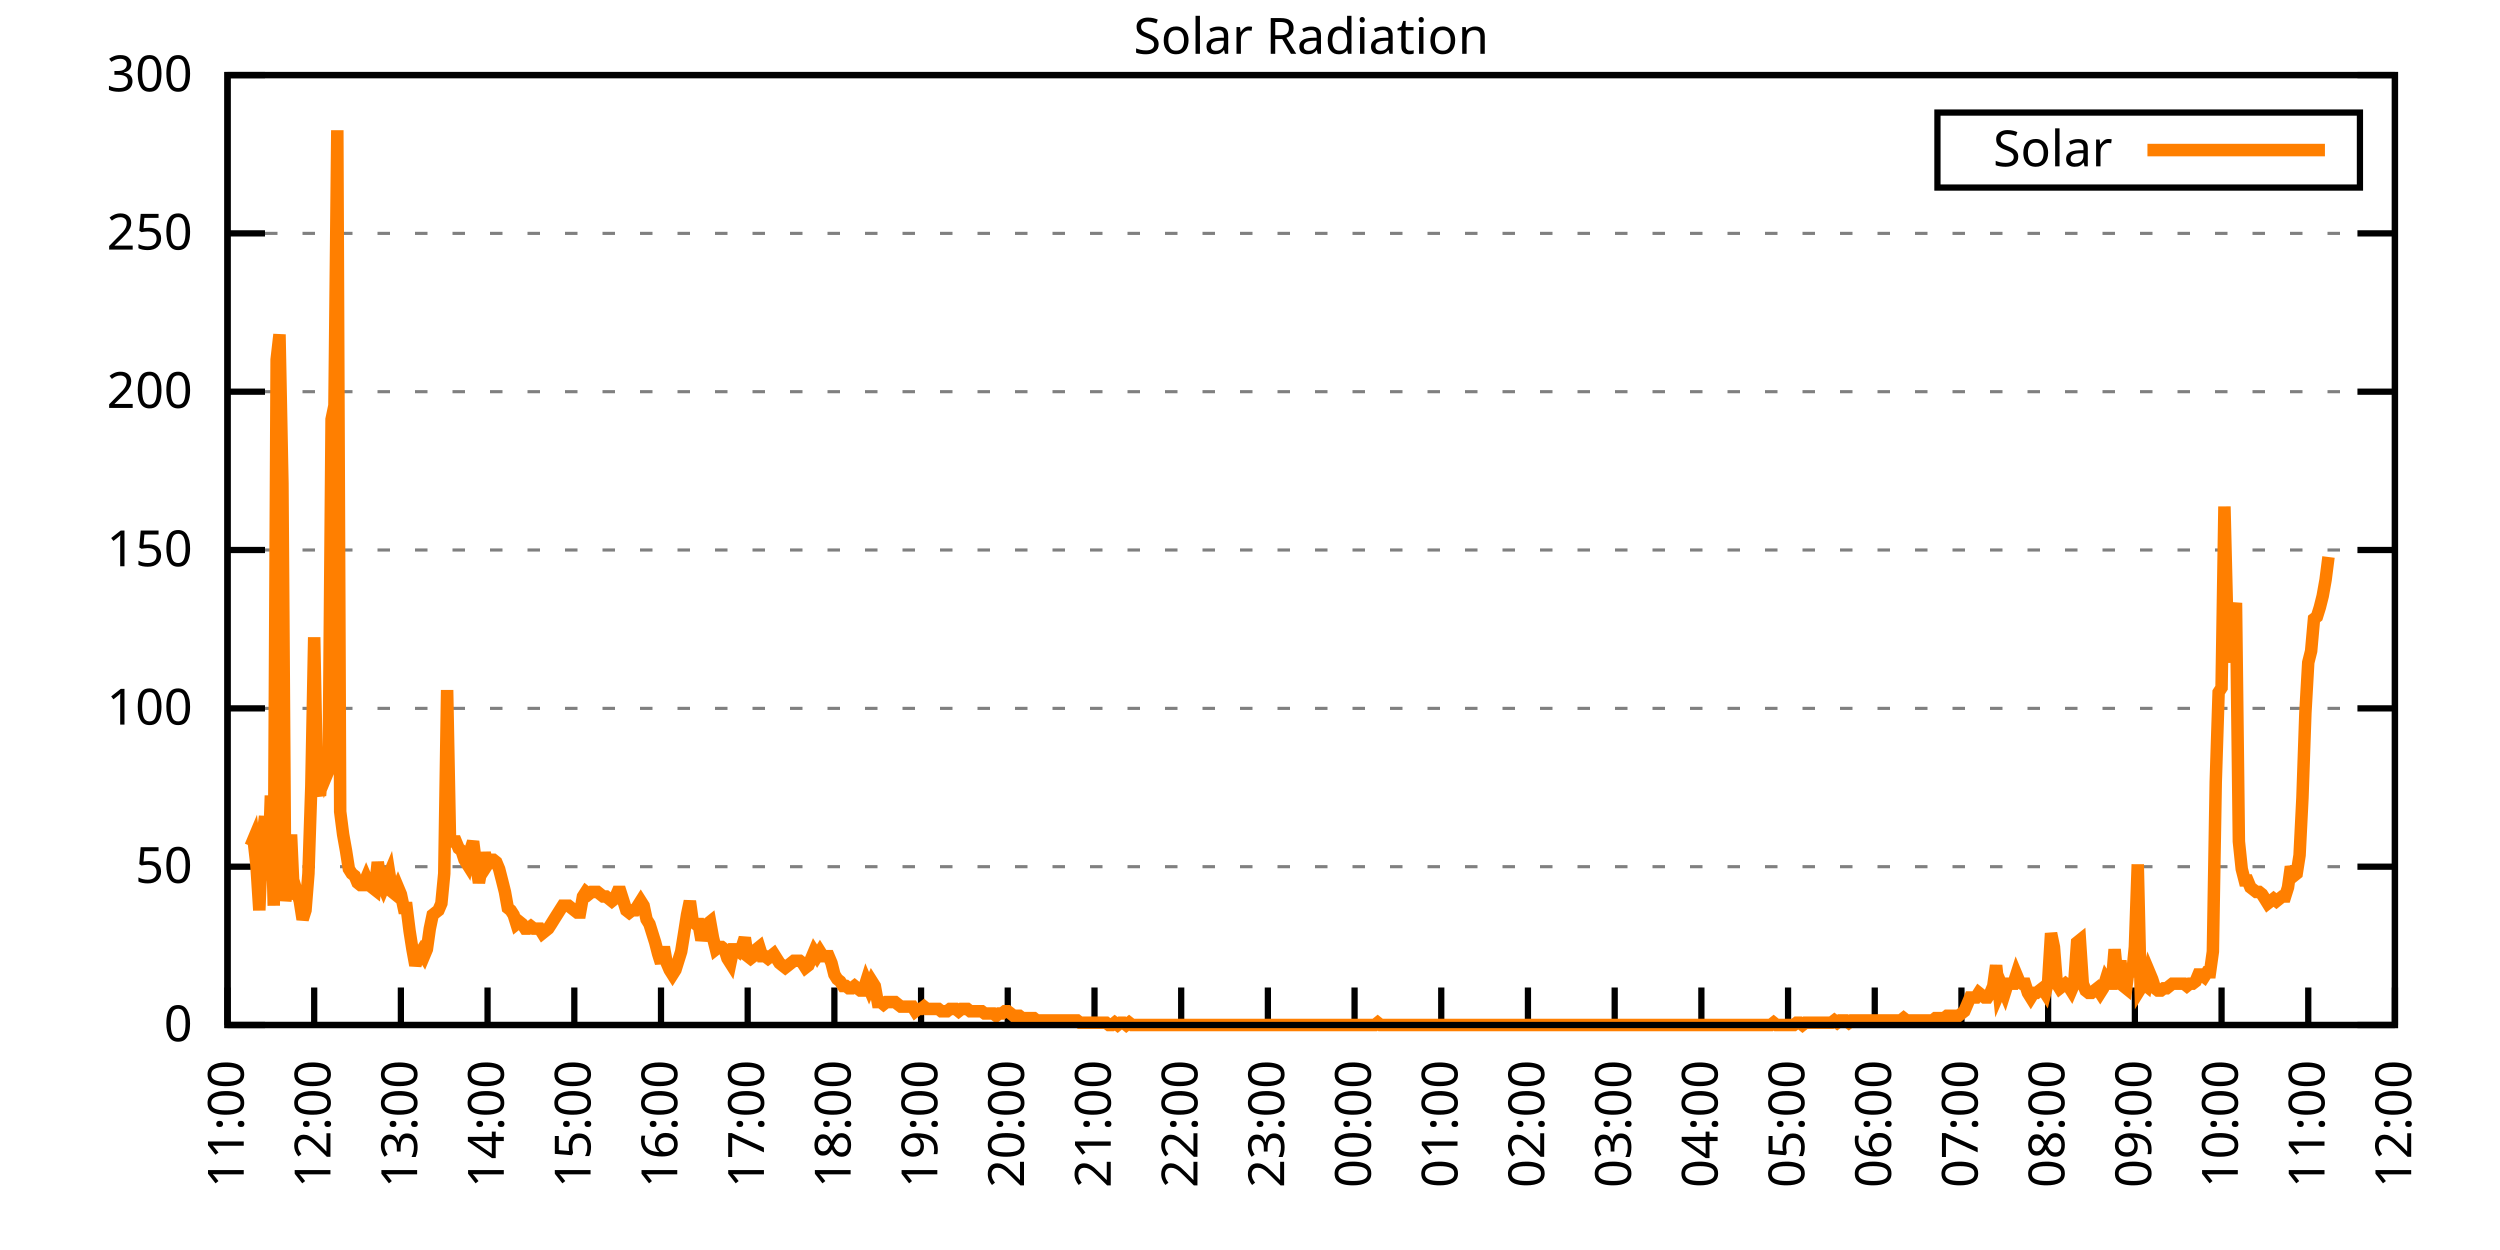
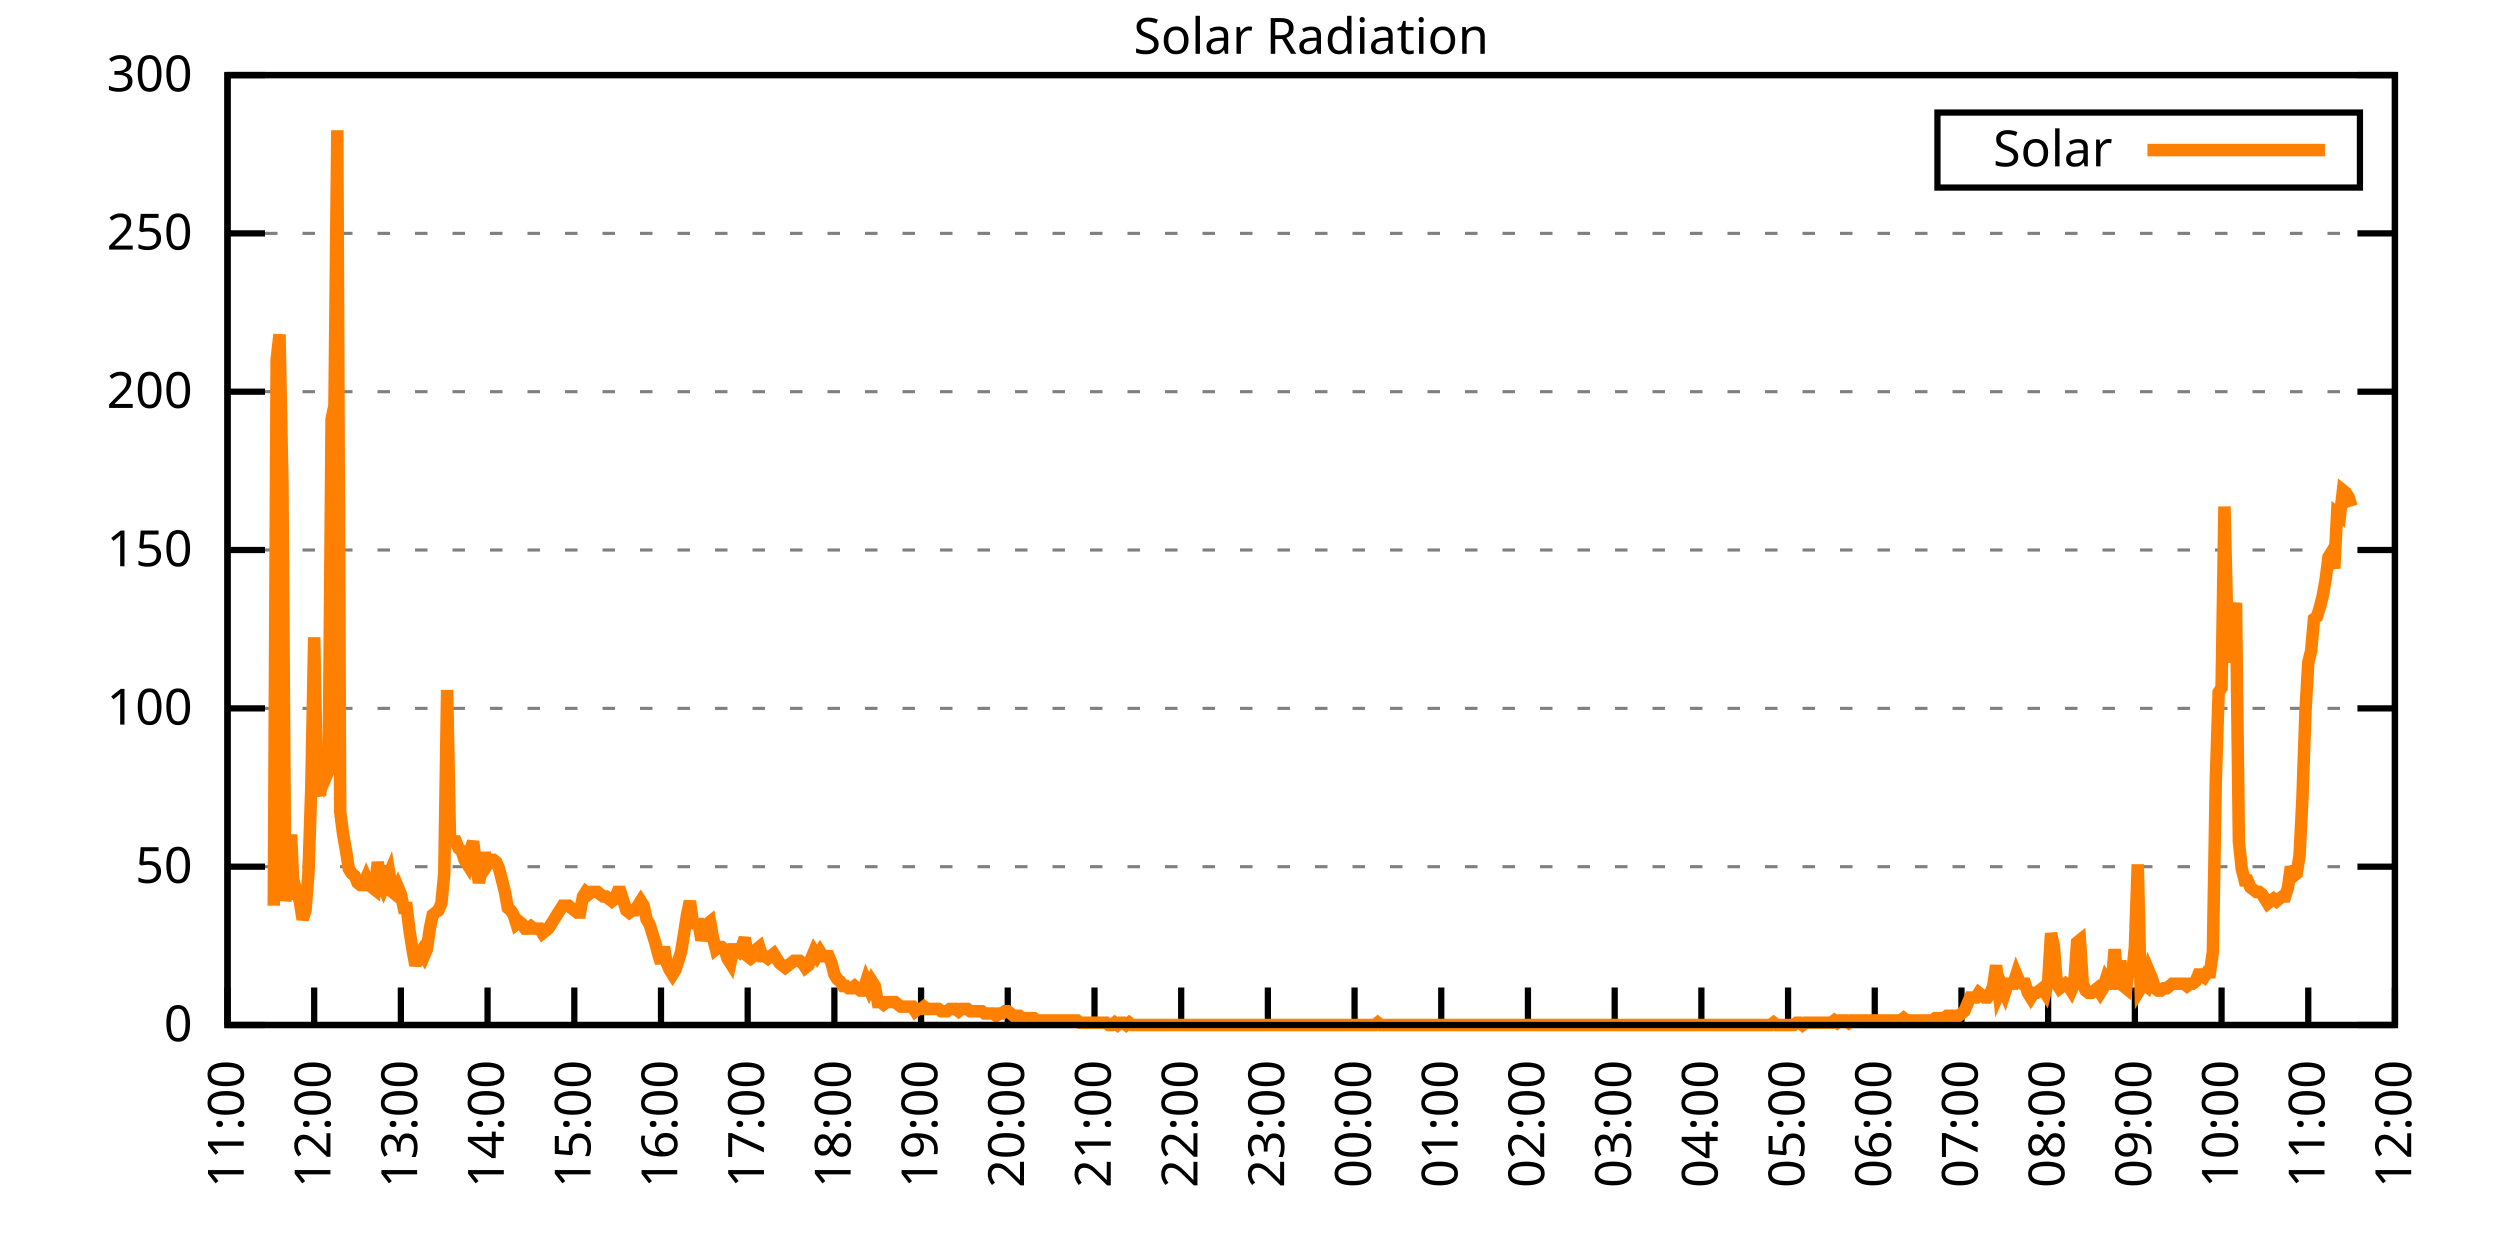
<svg xmlns="http://www.w3.org/2000/svg" xmlns:xlink="http://www.w3.org/1999/xlink" width="400" height="200" viewBox="0 0 400 200">
  <g id="gnuplot_canvas">
    <rect x="0" y="0" width="400" height="200" fill="none" />
    <defs>
      <circle id="gpDot" r="0.5" stroke-width="0.5" stroke="currentColor" />
      <path id="gpPt0" stroke-width="0.333" stroke="currentColor" d="M-1,0 h2 M0,-1 v2" />
      <path id="gpPt1" stroke-width="0.333" stroke="currentColor" d="M-1,-1 L1,1 M1,-1 L-1,1" />
      <path id="gpPt2" stroke-width="0.333" stroke="currentColor" d="M-1,0 L1,0 M0,-1 L0,1 M-1,-1 L1,1 M-1,1 L1,-1" />
      <rect id="gpPt3" stroke-width="0.333" stroke="currentColor" x="-1" y="-1" width="2" height="2" />
      <rect id="gpPt4" stroke-width="0.333" stroke="currentColor" fill="currentColor" x="-1" y="-1" width="2" height="2" />
      <circle id="gpPt5" stroke-width="0.333" stroke="currentColor" cx="0" cy="0" r="1" />
      <use xlink:href="#gpPt5" id="gpPt6" fill="currentColor" stroke="none" />
      <path id="gpPt7" stroke-width="0.333" stroke="currentColor" d="M0,-1.33 L-1.33,0.67 L1.33,0.67 z" />
      <use xlink:href="#gpPt7" id="gpPt8" fill="currentColor" stroke="none" />
      <use xlink:href="#gpPt7" id="gpPt9" stroke="currentColor" transform="rotate(180)" />
      <use xlink:href="#gpPt9" id="gpPt10" fill="currentColor" stroke="none" />
      <use xlink:href="#gpPt3" id="gpPt11" stroke="currentColor" transform="rotate(45)" />
      <use xlink:href="#gpPt11" id="gpPt12" fill="currentColor" stroke="none" />
      <path id="gpPt13" stroke-width="0.333" stroke="currentColor" d="M0,1.330 L1.265,0.411 L0.782,-1.067 L-0.782,-1.076 L-1.265,0.411 z" />
      <use xlink:href="#gpPt13" id="gpPt14" fill="currentColor" stroke="none" />
      <filter id="textbox" filterUnits="objectBoundingBox" x="0" y="0" height="1" width="1">
        <feFlood flood-color="white" flood-opacity="1" result="bgnd" />
        <feComposite in="SourceGraphic" in2="bgnd" operator="atop" />
      </filter>
      <filter id="greybox" filterUnits="objectBoundingBox" x="0" y="0" height="1" width="1">
        <feFlood flood-color="lightgrey" flood-opacity="1" result="grey" />
        <feComposite in="SourceGraphic" in2="grey" operator="atop" />
      </filter>
    </defs>
    <g fill="none" color="white" stroke="currentColor" stroke-width="1.00" stroke-linecap="butt" stroke-linejoin="miter">
</g>
    <g fill="none" color="black" stroke="currentColor" stroke-width="1.00" stroke-linecap="butt" stroke-linejoin="miter">
      <g stroke="none" shape-rendering="crispEdges">
        <polygon fill="rgb(255, 255, 255)" points="36.40,164.00 383.18,164.00 383.18,12.02 36.40,12.02 " />
      </g>
    </g>
    <g fill="none" color="black" stroke="currentColor" stroke-width="1.00" stroke-linecap="butt" stroke-linejoin="miter">
</g>
    <g fill="none" color="black" stroke="black" stroke-width="0.50" stroke-linecap="butt" stroke-linejoin="miter">
</g>
    <g fill="none" color="gray" stroke="currentColor" stroke-width="0.50" stroke-linecap="butt" stroke-linejoin="miter">
      <path stroke="gray" stroke-dasharray="2,4" class="gridline" d="M36.40,164.00 L383.19,164.00  " />
    </g>
    <g fill="none" color="gray" stroke="gray" stroke-width="1.00" stroke-linecap="butt" stroke-linejoin="miter">
</g>
    <g fill="none" color="black" stroke="currentColor" stroke-width="1.00" stroke-linecap="butt" stroke-linejoin="miter">
      <path stroke="black" d="M36.40,164.00 L42.40,164.00 M383.19,164.00 L377.19,164.00  " />
      <g transform="translate(30.80,166.60)" stroke="none" fill="black" font-family="Sans" font-size="8.00" text-anchor="end">
        <text>
          <tspan font-family="Sans"> 0</tspan>
        </text>
      </g>
    </g>
    <g fill="none" color="black" stroke="currentColor" stroke-width="1.00" stroke-linecap="butt" stroke-linejoin="miter">
</g>
    <g fill="none" color="black" stroke="black" stroke-width="0.50" stroke-linecap="butt" stroke-linejoin="miter">
</g>
    <g fill="none" color="gray" stroke="currentColor" stroke-width="0.50" stroke-linecap="butt" stroke-linejoin="miter">
      <path stroke="gray" stroke-dasharray="2,4" class="gridline" d="M36.40,138.67 L383.19,138.67  " />
    </g>
    <g fill="none" color="gray" stroke="gray" stroke-width="1.00" stroke-linecap="butt" stroke-linejoin="miter">
</g>
    <g fill="none" color="black" stroke="currentColor" stroke-width="1.00" stroke-linecap="butt" stroke-linejoin="miter">
      <path stroke="black" d="M36.40,138.67 L42.40,138.67 M383.19,138.67 L377.19,138.67  " />
      <g transform="translate(30.80,141.27)" stroke="none" fill="black" font-family="Sans" font-size="8.00" text-anchor="end">
        <text>
          <tspan font-family="Sans"> 50</tspan>
        </text>
      </g>
    </g>
    <g fill="none" color="black" stroke="currentColor" stroke-width="1.00" stroke-linecap="butt" stroke-linejoin="miter">
</g>
    <g fill="none" color="black" stroke="black" stroke-width="0.50" stroke-linecap="butt" stroke-linejoin="miter">
</g>
    <g fill="none" color="gray" stroke="currentColor" stroke-width="0.50" stroke-linecap="butt" stroke-linejoin="miter">
      <path stroke="gray" stroke-dasharray="2,4" class="gridline" d="M36.40,113.34 L383.19,113.34  " />
    </g>
    <g fill="none" color="gray" stroke="gray" stroke-width="1.00" stroke-linecap="butt" stroke-linejoin="miter">
</g>
    <g fill="none" color="black" stroke="currentColor" stroke-width="1.00" stroke-linecap="butt" stroke-linejoin="miter">
      <path stroke="black" d="M36.40,113.34 L42.40,113.34 M383.19,113.34 L377.19,113.34  " />
      <g transform="translate(30.80,115.94)" stroke="none" fill="black" font-family="Sans" font-size="8.00" text-anchor="end">
        <text>
          <tspan font-family="Sans"> 100</tspan>
        </text>
      </g>
    </g>
    <g fill="none" color="black" stroke="currentColor" stroke-width="1.00" stroke-linecap="butt" stroke-linejoin="miter">
</g>
    <g fill="none" color="black" stroke="black" stroke-width="0.50" stroke-linecap="butt" stroke-linejoin="miter">
</g>
    <g fill="none" color="gray" stroke="currentColor" stroke-width="0.50" stroke-linecap="butt" stroke-linejoin="miter">
      <path stroke="gray" stroke-dasharray="2,4" class="gridline" d="M36.40,88.00 L383.19,88.00  " />
    </g>
    <g fill="none" color="gray" stroke="gray" stroke-width="1.00" stroke-linecap="butt" stroke-linejoin="miter">
</g>
    <g fill="none" color="black" stroke="currentColor" stroke-width="1.00" stroke-linecap="butt" stroke-linejoin="miter">
      <path stroke="black" d="M36.40,88.00 L42.40,88.00 M383.19,88.00 L377.19,88.00  " />
      <g transform="translate(30.80,90.60)" stroke="none" fill="black" font-family="Sans" font-size="8.00" text-anchor="end">
        <text>
          <tspan font-family="Sans"> 150</tspan>
        </text>
      </g>
    </g>
    <g fill="none" color="black" stroke="currentColor" stroke-width="1.00" stroke-linecap="butt" stroke-linejoin="miter">
</g>
    <g fill="none" color="black" stroke="black" stroke-width="0.50" stroke-linecap="butt" stroke-linejoin="miter">
</g>
    <g fill="none" color="gray" stroke="currentColor" stroke-width="0.50" stroke-linecap="butt" stroke-linejoin="miter">
      <path stroke="gray" stroke-dasharray="2,4" class="gridline" d="M36.40,62.67 L383.19,62.67  " />
    </g>
    <g fill="none" color="gray" stroke="gray" stroke-width="1.00" stroke-linecap="butt" stroke-linejoin="miter">
</g>
    <g fill="none" color="black" stroke="currentColor" stroke-width="1.00" stroke-linecap="butt" stroke-linejoin="miter">
      <path stroke="black" d="M36.40,62.67 L42.40,62.67 M383.19,62.67 L377.19,62.67  " />
      <g transform="translate(30.80,65.27)" stroke="none" fill="black" font-family="Sans" font-size="8.00" text-anchor="end">
        <text>
          <tspan font-family="Sans"> 200</tspan>
        </text>
      </g>
    </g>
    <g fill="none" color="black" stroke="currentColor" stroke-width="1.00" stroke-linecap="butt" stroke-linejoin="miter">
</g>
    <g fill="none" color="black" stroke="black" stroke-width="0.50" stroke-linecap="butt" stroke-linejoin="miter">
</g>
    <g fill="none" color="gray" stroke="currentColor" stroke-width="0.50" stroke-linecap="butt" stroke-linejoin="miter">
      <path stroke="gray" stroke-dasharray="2,4" class="gridline" d="M36.40,37.34 L383.19,37.34  " />
    </g>
    <g fill="none" color="gray" stroke="gray" stroke-width="1.00" stroke-linecap="butt" stroke-linejoin="miter">
</g>
    <g fill="none" color="black" stroke="currentColor" stroke-width="1.00" stroke-linecap="butt" stroke-linejoin="miter">
      <path stroke="black" d="M36.40,37.34 L42.40,37.34 M383.19,37.34 L377.19,37.34  " />
      <g transform="translate(30.80,39.94)" stroke="none" fill="black" font-family="Sans" font-size="8.00" text-anchor="end">
        <text>
          <tspan font-family="Sans"> 250</tspan>
        </text>
      </g>
    </g>
    <g fill="none" color="black" stroke="currentColor" stroke-width="1.00" stroke-linecap="butt" stroke-linejoin="miter">
</g>
    <g fill="none" color="black" stroke="black" stroke-width="0.50" stroke-linecap="butt" stroke-linejoin="miter">
</g>
    <g fill="none" color="gray" stroke="currentColor" stroke-width="0.50" stroke-linecap="butt" stroke-linejoin="miter">
      <path stroke="gray" stroke-dasharray="2,4" class="gridline" d="M36.40,12.01 L383.19,12.01  " />
    </g>
    <g fill="none" color="gray" stroke="gray" stroke-width="1.00" stroke-linecap="butt" stroke-linejoin="miter">
</g>
    <g fill="none" color="black" stroke="currentColor" stroke-width="1.00" stroke-linecap="butt" stroke-linejoin="miter">
      <path stroke="black" d="M36.40,12.01 L42.40,12.01 M383.19,12.01 L377.19,12.01  " />
      <g transform="translate(30.80,14.61)" stroke="none" fill="black" font-family="Sans" font-size="8.00" text-anchor="end">
        <text>
          <tspan font-family="Sans"> 300</tspan>
        </text>
      </g>
    </g>
    <g fill="none" color="black" stroke="currentColor" stroke-width="1.00" stroke-linecap="butt" stroke-linejoin="miter">
      <path stroke="black" d="M36.40,164.00 L36.40,158.00  " />
      <g transform="translate(39.00,169.60) rotate(270.00)" stroke="none" fill="black" font-family="Sans" font-size="8.00" text-anchor="end">
        <text>
          <tspan font-family="Sans">11:00</tspan>
        </text>
      </g>
    </g>
    <g fill="none" color="black" stroke="currentColor" stroke-width="1.00" stroke-linecap="butt" stroke-linejoin="miter">
      <path stroke="black" d="M50.27,164.00 L50.27,158.00  " />
      <g transform="translate(52.87,169.60) rotate(270.00)" stroke="none" fill="black" font-family="Sans" font-size="8.00" text-anchor="end">
        <text>
          <tspan font-family="Sans">12:00</tspan>
        </text>
      </g>
    </g>
    <g fill="none" color="black" stroke="currentColor" stroke-width="1.00" stroke-linecap="butt" stroke-linejoin="miter">
      <path stroke="black" d="M64.14,164.00 L64.14,158.00  " />
      <g transform="translate(66.74,169.60) rotate(270.00)" stroke="none" fill="black" font-family="Sans" font-size="8.00" text-anchor="end">
        <text>
          <tspan font-family="Sans">13:00</tspan>
        </text>
      </g>
    </g>
    <g fill="none" color="black" stroke="currentColor" stroke-width="1.00" stroke-linecap="butt" stroke-linejoin="miter">
      <path stroke="black" d="M78.01,164.00 L78.01,158.00  " />
      <g transform="translate(80.61,169.60) rotate(270.00)" stroke="none" fill="black" font-family="Sans" font-size="8.00" text-anchor="end">
        <text>
          <tspan font-family="Sans">14:00</tspan>
        </text>
      </g>
    </g>
    <g fill="none" color="black" stroke="currentColor" stroke-width="1.00" stroke-linecap="butt" stroke-linejoin="miter">
      <path stroke="black" d="M91.89,164.00 L91.89,158.00  " />
      <g transform="translate(94.49,169.60) rotate(270.00)" stroke="none" fill="black" font-family="Sans" font-size="8.00" text-anchor="end">
        <text>
          <tspan font-family="Sans">15:00</tspan>
        </text>
      </g>
    </g>
    <g fill="none" color="black" stroke="currentColor" stroke-width="1.00" stroke-linecap="butt" stroke-linejoin="miter">
      <path stroke="black" d="M105.76,164.00 L105.76,158.00  " />
      <g transform="translate(108.36,169.60) rotate(270.00)" stroke="none" fill="black" font-family="Sans" font-size="8.00" text-anchor="end">
        <text>
          <tspan font-family="Sans">16:00</tspan>
        </text>
      </g>
    </g>
    <g fill="none" color="black" stroke="currentColor" stroke-width="1.00" stroke-linecap="butt" stroke-linejoin="miter">
      <path stroke="black" d="M119.63,164.00 L119.63,158.00  " />
      <g transform="translate(122.23,169.60) rotate(270.00)" stroke="none" fill="black" font-family="Sans" font-size="8.00" text-anchor="end">
        <text>
          <tspan font-family="Sans">17:00</tspan>
        </text>
      </g>
    </g>
    <g fill="none" color="black" stroke="currentColor" stroke-width="1.00" stroke-linecap="butt" stroke-linejoin="miter">
      <path stroke="black" d="M133.50,164.00 L133.50,158.00  " />
      <g transform="translate(136.10,169.60) rotate(270.00)" stroke="none" fill="black" font-family="Sans" font-size="8.00" text-anchor="end">
        <text>
          <tspan font-family="Sans">18:00</tspan>
        </text>
      </g>
    </g>
    <g fill="none" color="black" stroke="currentColor" stroke-width="1.00" stroke-linecap="butt" stroke-linejoin="miter">
      <path stroke="black" d="M147.37,164.00 L147.37,158.00  " />
      <g transform="translate(149.97,169.60) rotate(270.00)" stroke="none" fill="black" font-family="Sans" font-size="8.00" text-anchor="end">
        <text>
          <tspan font-family="Sans">19:00</tspan>
        </text>
      </g>
    </g>
    <g fill="none" color="black" stroke="currentColor" stroke-width="1.00" stroke-linecap="butt" stroke-linejoin="miter">
      <path stroke="black" d="M161.24,164.00 L161.24,158.00  " />
      <g transform="translate(163.84,169.60) rotate(270.00)" stroke="none" fill="black" font-family="Sans" font-size="8.00" text-anchor="end">
        <text>
          <tspan font-family="Sans">20:00</tspan>
        </text>
      </g>
    </g>
    <g fill="none" color="black" stroke="currentColor" stroke-width="1.00" stroke-linecap="butt" stroke-linejoin="miter">
      <path stroke="black" d="M175.12,164.00 L175.12,158.00  " />
      <g transform="translate(177.72,169.60) rotate(270.00)" stroke="none" fill="black" font-family="Sans" font-size="8.00" text-anchor="end">
        <text>
          <tspan font-family="Sans">21:00</tspan>
        </text>
      </g>
    </g>
    <g fill="none" color="black" stroke="currentColor" stroke-width="1.00" stroke-linecap="butt" stroke-linejoin="miter">
      <path stroke="black" d="M188.99,164.00 L188.99,158.00  " />
      <g transform="translate(191.59,169.60) rotate(270.00)" stroke="none" fill="black" font-family="Sans" font-size="8.00" text-anchor="end">
        <text>
          <tspan font-family="Sans">22:00</tspan>
        </text>
      </g>
    </g>
    <g fill="none" color="black" stroke="currentColor" stroke-width="1.00" stroke-linecap="butt" stroke-linejoin="miter">
      <path stroke="black" d="M202.86,164.00 L202.86,158.00  " />
      <g transform="translate(205.46,169.60) rotate(270.00)" stroke="none" fill="black" font-family="Sans" font-size="8.00" text-anchor="end">
        <text>
          <tspan font-family="Sans">23:00</tspan>
        </text>
      </g>
    </g>
    <g fill="none" color="black" stroke="currentColor" stroke-width="1.00" stroke-linecap="butt" stroke-linejoin="miter">
      <path stroke="black" d="M216.73,164.00 L216.73,158.00  " />
      <g transform="translate(219.33,169.60) rotate(270.00)" stroke="none" fill="black" font-family="Sans" font-size="8.00" text-anchor="end">
        <text>
          <tspan font-family="Sans">00:00</tspan>
        </text>
      </g>
    </g>
    <g fill="none" color="black" stroke="currentColor" stroke-width="1.00" stroke-linecap="butt" stroke-linejoin="miter">
      <path stroke="black" d="M230.60,164.00 L230.60,158.00  " />
      <g transform="translate(233.20,169.60) rotate(270.00)" stroke="none" fill="black" font-family="Sans" font-size="8.00" text-anchor="end">
        <text>
          <tspan font-family="Sans">01:00</tspan>
        </text>
      </g>
    </g>
    <g fill="none" color="black" stroke="currentColor" stroke-width="1.00" stroke-linecap="butt" stroke-linejoin="miter">
      <path stroke="black" d="M244.47,164.00 L244.47,158.00  " />
      <g transform="translate(247.07,169.60) rotate(270.00)" stroke="none" fill="black" font-family="Sans" font-size="8.00" text-anchor="end">
        <text>
          <tspan font-family="Sans">02:00</tspan>
        </text>
      </g>
    </g>
    <g fill="none" color="black" stroke="currentColor" stroke-width="1.00" stroke-linecap="butt" stroke-linejoin="miter">
      <path stroke="black" d="M258.35,164.00 L258.35,158.00  " />
      <g transform="translate(260.95,169.60) rotate(270.00)" stroke="none" fill="black" font-family="Sans" font-size="8.00" text-anchor="end">
        <text>
          <tspan font-family="Sans">03:00</tspan>
        </text>
      </g>
    </g>
    <g fill="none" color="black" stroke="currentColor" stroke-width="1.00" stroke-linecap="butt" stroke-linejoin="miter">
      <path stroke="black" d="M272.22,164.00 L272.22,158.00  " />
      <g transform="translate(274.82,169.60) rotate(270.00)" stroke="none" fill="black" font-family="Sans" font-size="8.00" text-anchor="end">
        <text>
          <tspan font-family="Sans">04:00</tspan>
        </text>
      </g>
    </g>
    <g fill="none" color="black" stroke="currentColor" stroke-width="1.00" stroke-linecap="butt" stroke-linejoin="miter">
      <path stroke="black" d="M286.09,164.00 L286.09,158.00  " />
      <g transform="translate(288.69,169.60) rotate(270.00)" stroke="none" fill="black" font-family="Sans" font-size="8.00" text-anchor="end">
        <text>
          <tspan font-family="Sans">05:00</tspan>
        </text>
      </g>
    </g>
    <g fill="none" color="black" stroke="currentColor" stroke-width="1.00" stroke-linecap="butt" stroke-linejoin="miter">
      <path stroke="black" d="M299.96,164.00 L299.96,158.00  " />
      <g transform="translate(302.56,169.60) rotate(270.00)" stroke="none" fill="black" font-family="Sans" font-size="8.00" text-anchor="end">
        <text>
          <tspan font-family="Sans">06:00</tspan>
        </text>
      </g>
    </g>
    <g fill="none" color="black" stroke="currentColor" stroke-width="1.00" stroke-linecap="butt" stroke-linejoin="miter">
      <path stroke="black" d="M313.83,164.00 L313.83,158.00  " />
      <g transform="translate(316.43,169.60) rotate(270.00)" stroke="none" fill="black" font-family="Sans" font-size="8.00" text-anchor="end">
        <text>
          <tspan font-family="Sans">07:00</tspan>
        </text>
      </g>
    </g>
    <g fill="none" color="black" stroke="currentColor" stroke-width="1.00" stroke-linecap="butt" stroke-linejoin="miter">
      <path stroke="black" d="M327.70,164.00 L327.70,158.00  " />
      <g transform="translate(330.30,169.60) rotate(270.00)" stroke="none" fill="black" font-family="Sans" font-size="8.00" text-anchor="end">
        <text>
          <tspan font-family="Sans">08:00</tspan>
        </text>
      </g>
    </g>
    <g fill="none" color="black" stroke="currentColor" stroke-width="1.00" stroke-linecap="butt" stroke-linejoin="miter">
      <path stroke="black" d="M341.58,164.00 L341.58,158.00  " />
      <g transform="translate(344.18,169.60) rotate(270.00)" stroke="none" fill="black" font-family="Sans" font-size="8.00" text-anchor="end">
        <text>
          <tspan font-family="Sans">09:00</tspan>
        </text>
      </g>
    </g>
    <g fill="none" color="black" stroke="currentColor" stroke-width="1.00" stroke-linecap="butt" stroke-linejoin="miter">
      <path stroke="black" d="M355.45,164.00 L355.45,158.00  " />
      <g transform="translate(358.05,169.60) rotate(270.00)" stroke="none" fill="black" font-family="Sans" font-size="8.00" text-anchor="end">
        <text>
          <tspan font-family="Sans">10:00</tspan>
        </text>
      </g>
    </g>
    <g fill="none" color="black" stroke="currentColor" stroke-width="1.00" stroke-linecap="butt" stroke-linejoin="miter">
      <path stroke="black" d="M369.32,164.00 L369.32,158.00  " />
      <g transform="translate(371.92,169.60) rotate(270.00)" stroke="none" fill="black" font-family="Sans" font-size="8.00" text-anchor="end">
        <text>
          <tspan font-family="Sans">11:00</tspan>
        </text>
      </g>
    </g>
    <g fill="none" color="black" stroke="currentColor" stroke-width="1.00" stroke-linecap="butt" stroke-linejoin="miter">
      <path stroke="black" d="M383.19,164.00 L383.19,158.00  " />
      <g transform="translate(385.79,169.60) rotate(270.00)" stroke="none" fill="black" font-family="Sans" font-size="8.00" text-anchor="end">
        <text>
          <tspan font-family="Sans">12:00</tspan>
        </text>
      </g>
    </g>
    <g fill="none" color="black" stroke="currentColor" stroke-width="1.00" stroke-linecap="butt" stroke-linejoin="miter">
</g>
    <g fill="none" color="black" stroke="currentColor" stroke-width="1.00" stroke-linecap="butt" stroke-linejoin="miter">
      <path stroke="black" d="M36.40,12.01 L36.40,164.00 L383.19,164.00 L383.19,12.01 L36.40,12.01 Z  " />
    </g>
    <g fill="none" color="black" stroke="currentColor" stroke-width="1.00" stroke-linecap="butt" stroke-linejoin="miter">
</g>
    <g fill="none" color="black" stroke="currentColor" stroke-width="1.00" stroke-linecap="butt" stroke-linejoin="miter">
      <path stroke="black" d="M309.99,30.01 L309.99,18.01 L377.59,18.01 L377.59,30.01 L309.99,30.01 Z  " />
    </g>
    <g id="Solar_Radiation_plot_1">
      <g fill="none" color="white" stroke="black" stroke-width="2.00" stroke-linecap="butt" stroke-linejoin="miter">
</g>
      <g fill="none" color="black" stroke="currentColor" stroke-width="2.00" stroke-linecap="butt" stroke-linejoin="miter">
        <g transform="translate(337.99,26.61)" stroke="none" fill="black" font-family="Sans" font-size="8.00" text-anchor="end">
          <text>
            <tspan font-family="Sans">Solar</tspan>
          </text>
        </g>
      </g>
      <g fill="none" color="black" stroke="currentColor" stroke-width="2.00" stroke-linecap="butt" stroke-linejoin="miter">
-         <path stroke="rgb(255, 127,   0)" d="M343.59,24.01 L371.99,24.01 M40.10,135.37 L40.56,134.27 L41.02,138.30 L41.49,145.65 L41.95,134.27 L42.41,130.60   L42.87,140.87 L43.34,127.29 L43.80,144.91 L44.26,57.55 L44.72,53.51 L45.19,77.37 L45.65,144.18 L46.11,140.51   L46.57,133.53 L47.03,143.81 L47.50,142.71 L47.96,144.18 L48.42,147.11 L48.88,145.65 L49.35,139.77 L49.81,125.82   L50.27,101.96 L50.73,125.82 L51.20,127.29 L51.66,122.15 L52.12,124.36 L52.58,123.25 L53.05,67.09 L53.51,64.89   L53.97,20.84 L54.43,129.86 L54.90,133.53 L55.36,136.10 L55.82,139.04 L56.28,139.77 L56.75,140.14 L57.21,141.24   L57.67,141.61 L58.13,141.61 L58.59,140.51 L59.06,141.61 L59.52,141.98 L59.98,142.34 L60.44,137.94 L60.91,140.87   L61.37,141.98 L61.83,140.87 L62.29,139.77 L62.76,142.71 L63.22,143.08 L63.68,141.98 L64.14,143.08 L64.61,145.28   L65.07,145.28 L65.53,148.95 L65.99,151.89 L66.46,154.46 L66.92,152.99 L67.38,152.25 L67.84,152.99 L68.30,151.89   L68.77,148.58 L69.23,146.38 L69.69,146.01 L70.15,145.65 L70.62,144.55 L71.08,139.77 L71.54,110.41 L72.00,134.27   L72.47,134.63 L72.93,134.63 L73.39,135.74 L73.85,136.10 L74.32,137.57 L74.78,138.30 L75.24,136.10 L75.70,134.63   L76.17,138.30 L76.63,141.24 L77.09,138.67 L77.55,136.47 L78.01,138.30 L78.48,137.57 L78.94,137.57 L79.40,137.94   L79.86,139.04 L80.33,140.87 L80.79,142.71 L81.25,145.28 L81.71,145.65 L82.18,146.38 L82.64,147.85 L83.10,147.48   L83.56,147.85 L84.03,148.58 L84.49,148.58 L84.95,148.22 L85.41,148.58 L85.88,148.58 L86.34,148.58 L86.80,149.32   L87.26,148.95 L87.72,148.58 L88.19,147.85 L88.65,147.11 L89.11,146.38 L89.57,145.65 L90.04,144.91 L90.50,144.91   L90.96,144.91 L91.42,145.28 L91.89,145.65 L92.35,146.01 L92.81,146.01 L93.27,143.44 L93.74,142.71 L94.20,143.08   L94.66,142.71 L95.12,142.71 L95.59,142.71 L96.05,143.08 L96.51,143.44 L96.97,143.44 L97.44,143.81 L97.90,144.18   L98.36,143.81 L98.82,142.71 L99.28,142.71 L99.75,144.18 L100.21,145.65 L100.67,146.01 L101.13,145.65 L101.60,145.65   L102.06,144.91 L102.52,144.18 L102.98,144.91 L103.45,147.11 L103.91,147.85 L104.37,149.32 L104.83,150.79 L105.30,152.62   L105.76,154.09 L106.22,151.52 L106.68,154.09 L107.15,155.19 L107.61,155.92 L108.07,155.19 L108.53,153.72 L108.99,152.25   L109.46,149.32 L109.92,146.38 L110.38,144.18 L110.84,147.48 L111.31,147.85 L111.77,147.85 L112.23,150.42 L112.69,148.95   L113.16,147.85 L113.62,147.48 L114.08,150.05 L114.54,151.89 L115.01,151.52 L115.47,151.52 L115.93,151.89 L116.39,153.35   L116.86,154.09 L117.32,151.89 L117.78,151.89 L118.24,152.25 L118.70,151.52 L119.17,150.05 L119.63,152.99 L120.09,153.35   L120.55,152.99 L121.02,151.89 L121.48,151.52 L121.94,152.99 L122.40,152.99 L122.87,153.35 L123.33,152.99 L123.79,152.62   L124.25,153.35 L124.72,154.09 L125.18,154.46 L125.64,154.82 L126.10,154.46 L126.57,154.09 L127.03,153.72 L127.49,153.72   L127.95,153.72 L128.41,154.09 L128.88,154.82 L129.34,154.46 L129.80,153.35 L130.26,152.25 L130.73,152.99 L131.19,152.25   L131.65,152.99 L132.11,152.99 L132.58,152.99 L133.04,154.09 L133.50,155.92 L133.96,156.66 L134.43,157.03 L134.89,157.76   L135.35,157.76 L135.81,158.13 L136.28,158.13 L136.74,157.76 L137.20,158.13 L137.66,158.49 L138.13,158.49 L138.59,157.03   L139.05,158.13 L139.51,157.03 L139.97,157.76 L140.44,160.33 L140.90,160.33 L141.36,160.70 L141.82,160.33 L142.29,160.33   L142.75,160.33 L143.21,160.33 L143.67,160.70 L144.14,161.06 L144.60,161.06 L145.06,161.06 L145.52,161.06 L145.99,161.06   L146.45,161.80 L146.91,161.43 L147.37,161.43 L147.84,161.06 L148.30,161.43 L148.76,161.43 L149.22,161.43 L149.68,161.43   L150.15,161.43 L150.61,161.80 L151.07,161.80 L151.53,161.80 L152.00,161.43 L152.46,161.43 L152.92,161.43 L153.38,161.80   L153.85,161.43 L154.31,161.43 L154.77,161.43 L155.23,161.80 L155.70,161.80 L156.16,161.80 L156.62,161.80 L157.08,161.80   L157.55,162.16 L158.01,162.16 L158.47,162.16 L158.93,162.16 L159.39,162.53 L159.86,162.16 L160.32,162.16 L160.78,161.80   L161.24,161.80 L161.71,162.16 L162.17,162.53 L162.63,162.53 L163.09,162.53 L163.56,162.90 L164.02,162.90 L164.48,162.90   L164.94,162.90 L165.41,162.90 L165.87,163.27 L166.33,163.27 L166.79,163.27 L167.26,163.27 L167.72,163.27 L168.18,163.27   L168.64,163.27 L169.10,163.27 L169.57,163.27 L170.03,163.27 L170.49,163.27 L170.95,163.27 L171.42,163.27 L171.88,163.27   L172.34,163.27 L172.80,163.63 L173.27,163.63 L173.73,163.63 L174.19,163.63 L174.65,163.63 L175.12,163.63 L175.58,163.63   L176.04,163.63 L176.50,163.63 L176.97,163.63 L177.43,164.00 L177.89,164.00 L178.35,163.63 L178.82,164.00 L179.28,163.63   L179.74,163.63 L180.20,164.00 L180.66,163.63 L181.13,164.00 L181.59,164.00 L182.05,164.00 L182.51,164.00 L182.98,164.00   L183.44,164.00 L183.90,164.00 L184.36,164.00 L184.83,164.00 L185.29,164.00 L185.75,164.00 L186.21,164.00 L186.68,164.00   L187.14,164.00 L187.60,164.00 L188.06,164.00 L188.53,164.00 L188.99,164.00 L189.45,164.00 L189.91,164.00 L190.37,164.00   L190.84,164.00 L191.30,164.00 L191.76,164.00 L192.22,164.00 L192.69,164.00 L193.15,164.00 L193.61,164.00 L194.07,164.00   L194.54,164.00 L195.00,164.00 L195.46,164.00 L195.92,164.00 L196.39,164.00 L196.85,164.00 L197.31,164.00 L197.77,164.00   L198.24,164.00 L198.70,164.00 L199.16,164.00 L199.62,164.00 L200.08,164.00 L200.55,164.00 L201.01,164.00 L201.47,164.00   L201.93,164.00 L202.40,164.00 L202.86,164.00 L203.32,164.00 L203.78,164.00 L204.25,164.00 L204.71,164.00 L205.17,164.00   L205.63,164.00 L206.10,164.00 L206.56,164.00 L207.02,164.00 L207.48,164.00 L207.95,164.00 L208.41,164.00 L208.87,164.00   L209.33,164.00 L209.80,164.00 L210.26,164.00 L210.72,164.00 L211.18,164.00 L211.64,164.00 L212.11,164.00 L212.57,164.00   L213.03,164.00 L213.49,164.00 L213.96,164.00 L214.42,164.00 L214.88,164.00 L215.34,164.00 L215.81,164.00 L216.27,164.00   L216.73,164.00 L217.19,164.00 L217.66,164.00 L218.12,164.00 L218.58,164.00 L219.04,164.00 L219.51,164.00 L219.97,164.00   L220.43,163.63 L220.89,164.00 L221.35,164.00 L221.82,164.00 L222.28,164.00 L222.74,164.00 L223.20,164.00 L223.67,164.00   L224.13,164.00 L224.59,164.00 L225.05,164.00 L225.52,164.00 L225.98,164.00 L226.44,164.00 L226.90,164.00 L227.37,164.00   L227.83,164.00 L228.29,164.00 L228.75,164.00 L229.22,164.00 L229.68,164.00 L230.14,164.00 L230.60,164.00 L231.06,164.00   L231.53,164.00 L231.99,164.00 L232.45,164.00 L232.91,164.00 L233.38,164.00 L233.84,164.00 L234.30,164.00 L234.76,164.00   L235.23,164.00 L235.69,164.00 L236.15,164.00 L236.61,164.00 L237.08,164.00 L237.54,164.00 L238.00,164.00 L238.46,164.00   L238.93,164.00 L239.39,164.00 L239.85,164.00 L240.31,164.00 L240.77,164.00 L241.24,164.00 L241.70,164.00 L242.16,164.00   L242.62,164.00 L243.09,164.00 L243.55,164.00 L244.01,164.00 L244.47,164.00 L244.94,164.00 L245.40,164.00 L245.86,164.00   L246.32,164.00 L246.79,164.00 L247.25,164.00 L247.71,164.00 L248.17,164.00 L248.64,164.00 L249.10,164.00 L249.56,164.00   L250.02,164.00 L250.49,164.00 L250.95,164.00 L251.41,164.00 L251.87,164.00 L252.33,164.00 L252.80,164.00 L253.26,164.00   L253.72,164.00 L254.18,164.00 L254.65,164.00 L255.11,164.00 L255.57,164.00 L256.03,164.00 L256.50,164.00 L256.96,164.00   L257.42,164.00 L257.88,164.00 L258.35,164.00 L258.81,164.00 L259.27,164.00 L259.73,164.00 L260.20,164.00 L260.66,164.00   L261.12,164.00 L261.58,164.00 L262.04,164.00 L262.51,164.00 L262.97,164.00 L263.43,164.00 L263.89,164.00 L264.36,164.00   L264.82,164.00 L265.28,164.00 L265.74,164.00 L266.21,164.00 L266.67,164.00 L267.13,164.00 L267.59,164.00 L268.06,164.00   L268.52,164.00 L268.98,164.00 L269.44,164.00 L269.91,164.00 L270.37,164.00 L270.83,164.00 L271.29,164.00 L271.75,164.00   L272.22,164.00 L272.68,164.00 L273.14,164.00 L273.60,164.00 L274.07,164.00 L274.53,164.00 L274.99,164.00 L275.45,164.00   L275.92,164.00 L276.38,164.00 L276.84,164.00 L277.30,164.00 L277.77,164.00 L278.23,164.00 L278.69,164.00 L279.15,164.00   L279.62,164.00 L280.08,164.00 L280.54,164.00 L281.00,164.00 L281.46,164.00 L281.93,164.00 L282.39,164.00 L282.85,164.00   L283.31,164.00 L283.78,163.63 L284.24,164.00 L284.70,164.00 L285.16,164.00 L285.63,164.00 L286.09,164.00 L286.55,164.00   L287.01,164.00 L287.48,163.63 L287.94,163.63 L288.40,164.00 L288.86,163.63 L289.33,163.63 L289.79,163.63 L290.25,163.63   L290.71,163.63 L291.18,163.63 L291.64,163.63 L292.10,163.63 L292.56,163.63 L293.02,163.63 L293.49,163.27 L293.95,163.63   L294.41,163.27 L294.87,163.27 L295.34,163.27 L295.80,163.63 L296.26,163.27 L296.72,163.27 L297.19,163.27 L297.65,163.27   L298.11,163.27 L298.57,163.27 L299.04,163.27 L299.50,163.27 L299.96,163.27 L300.42,163.27 L300.89,163.27 L301.35,163.27   L301.81,163.27 L302.27,163.27 L302.73,163.27 L303.20,163.27 L303.66,163.27 L304.12,163.27 L304.58,162.90 L305.05,163.27   L305.51,163.27 L305.97,163.27 L306.43,163.27 L306.90,163.27 L307.36,163.27 L307.82,163.27 L308.28,163.27 L308.75,163.27   L309.21,163.27 L309.67,162.90 L310.13,162.90 L310.60,162.90 L311.06,162.90 L311.52,162.53 L311.98,162.53 L312.44,162.53   L312.91,162.53 L313.37,162.53 L313.83,162.16 L314.29,161.80 L314.76,160.70 L315.22,159.60 L315.68,159.60 L316.14,159.60   L316.61,158.86 L317.07,159.23 L317.53,159.60 L317.99,159.60 L318.46,158.86 L318.92,157.76 L319.38,154.46 L319.84,158.86   L320.31,157.76 L320.77,158.86 L321.23,157.39 L321.69,157.39 L322.15,157.39 L322.62,155.92 L323.08,157.03 L323.54,157.39   L324.00,157.39 L324.47,158.86 L324.93,159.60 L325.39,158.86 L325.85,158.86 L326.32,158.49 L326.78,158.13 L327.24,158.86   L327.70,157.03 L328.17,149.32 L328.63,151.52 L329.09,157.39 L329.55,158.13 L330.02,157.76 L330.48,157.39 L330.94,157.76   L331.40,158.49 L331.87,157.39 L332.33,150.79 L332.79,150.42 L333.25,157.39 L333.71,158.49 L334.18,158.86 L334.64,158.86   L335.10,158.49 L335.56,158.13 L336.03,158.86 L336.49,158.13 L336.95,156.66 L337.41,157.39 L337.88,157.39 L338.34,151.89   L338.80,156.66 L339.26,153.72 L339.73,157.76 L340.19,158.13 L340.65,154.46 L341.11,156.29 L341.58,151.52 L342.04,138.30   L342.50,158.13 L342.96,157.39 L343.42,157.76 L343.89,155.56 L344.35,156.66 L344.81,158.13 L345.27,158.49 L345.74,158.49   L346.20,158.13 L346.66,158.13 L347.12,157.76 L347.59,157.39 L348.05,157.39 L348.51,157.39 L348.97,157.39 L349.44,157.39   L349.90,157.76 L350.36,157.39 L350.82,157.39 L351.29,157.03 L351.75,155.92 L352.21,155.92 L352.67,156.29 L353.13,155.56   L353.60,155.56 L354.06,152.25 L354.52,125.09 L354.98,110.77 L355.45,110.04 L355.91,81.04 L356.37,99.76 L356.83,106.00   L357.30,99.39 L357.76,96.46 L358.22,134.63 L358.68,139.04 L359.15,140.87 L359.61,140.87 L360.07,141.98 L360.53,142.34   L361.00,142.71 L361.46,142.71 L361.92,143.08 L362.38,143.81 L362.84,144.55 L363.31,144.18 L363.77,143.81 L364.23,144.18   L364.69,143.81 L365.16,143.44 L365.62,143.44 L366.08,141.98 L366.54,138.67 L367.01,140.14 L367.47,139.77 L367.93,136.84   L368.39,127.66 L368.86,114.08 L369.32,106.00 L369.78,104.17 L370.24,99.03 L370.71,98.66 L371.17,97.19 L371.63,95.36   L372.09,92.79 L372.56,89.12  " />
+         <path stroke="rgb(255, 127,   0)" d="M343.59,24.01 L371.99,24.01 M43.80,144.91 L44.26,57.55 L44.72,53.51 L45.19,77.37 L45.65,144.18 L46.11,140.51   L46.57,133.53 L47.03,143.81 L47.50,142.71 L47.96,144.18 L48.42,147.11 L48.88,145.65 L49.35,139.77 L49.81,125.82   L50.27,101.96 L50.73,125.82 L51.20,127.29 L51.66,122.15 L52.12,124.36 L52.58,123.25 L53.05,67.09 L53.51,64.89   L53.97,20.84 L54.43,129.86 L54.90,133.53 L55.36,136.10 L55.82,139.04 L56.28,139.77 L56.75,140.14 L57.21,141.24   L57.67,141.61 L58.13,141.61 L58.59,140.51 L59.06,141.61 L59.52,141.98 L59.98,142.34 L60.44,137.94 L60.91,140.87   L61.37,141.98 L61.83,140.87 L62.29,139.77 L62.76,142.71 L63.22,143.08 L63.68,141.98 L64.14,143.08 L64.61,145.28   L65.07,145.28 L65.53,148.95 L65.99,151.89 L66.46,154.46 L66.92,152.99 L67.38,152.25 L67.84,152.99 L68.30,151.89   L68.77,148.58 L69.23,146.38 L69.69,146.01 L70.15,145.65 L70.62,144.55 L71.08,139.77 L71.54,110.41 L72.00,134.27   L72.47,134.63 L72.93,134.63 L73.39,135.74 L73.85,136.10 L74.32,137.57 L74.78,138.30 L75.24,136.10 L75.70,134.63   L76.17,138.30 L76.63,141.24 L77.09,138.67 L77.55,136.47 L78.01,138.30 L78.48,137.57 L78.94,137.57 L79.40,137.94   L79.86,139.04 L80.33,140.87 L80.79,142.71 L81.25,145.28 L81.71,145.65 L82.18,146.38 L82.64,147.85 L83.10,147.48   L83.56,147.85 L84.03,148.58 L84.49,148.58 L84.95,148.22 L85.41,148.58 L85.88,148.58 L86.34,148.58 L86.80,149.32   L87.26,148.95 L87.72,148.58 L88.19,147.85 L88.65,147.11 L89.11,146.38 L89.57,145.65 L90.04,144.91 L90.50,144.91   L90.96,144.91 L91.42,145.28 L91.89,145.65 L92.35,146.01 L92.81,146.01 L93.27,143.44 L93.74,142.71 L94.20,143.08   L94.66,142.71 L95.12,142.71 L95.59,142.71 L96.05,143.08 L96.51,143.44 L96.97,143.44 L97.44,143.81 L97.90,144.18   L98.36,143.81 L98.82,142.71 L99.28,142.71 L99.75,144.18 L100.21,145.65 L100.67,146.01 L101.13,145.65 L101.60,145.65   L102.06,144.91 L102.52,144.18 L102.98,144.91 L103.45,147.11 L103.91,147.85 L104.37,149.32 L104.83,150.79 L105.30,152.62   L105.76,154.09 L106.22,151.52 L106.68,154.09 L107.15,155.19 L107.61,155.92 L108.07,155.19 L108.53,153.72 L108.99,152.25   L109.46,149.32 L109.92,146.38 L110.38,144.18 L110.84,147.48 L111.31,147.85 L111.77,147.85 L112.23,150.42 L112.69,148.95   L113.16,147.85 L113.62,147.48 L114.08,150.05 L114.54,151.89 L115.01,151.52 L115.47,151.52 L115.93,151.89 L116.39,153.35   L116.86,154.09 L117.32,151.89 L117.78,151.89 L118.24,152.25 L118.70,151.52 L119.17,150.05 L119.63,152.99 L120.09,153.35   L120.55,152.99 L121.02,151.89 L121.48,151.52 L121.94,152.99 L122.40,152.99 L122.87,153.35 L123.33,152.99 L123.79,152.62   L124.25,153.35 L124.72,154.09 L125.18,154.46 L125.64,154.82 L126.10,154.46 L126.57,154.09 L127.03,153.72 L127.49,153.72   L127.95,153.72 L128.41,154.09 L128.88,154.82 L129.34,154.46 L129.80,153.35 L130.26,152.25 L130.73,152.99 L131.19,152.25   L131.65,152.99 L132.11,152.99 L132.58,152.99 L133.04,154.09 L133.50,155.92 L133.96,156.66 L134.43,157.03 L134.89,157.76   L135.35,157.76 L135.81,158.13 L136.28,158.13 L136.74,157.76 L137.20,158.13 L137.66,158.49 L138.13,158.49 L138.59,157.03   L139.05,158.13 L139.51,157.03 L139.97,157.76 L140.44,160.33 L140.90,160.33 L141.36,160.70 L141.82,160.33 L142.29,160.33   L142.75,160.33 L143.21,160.33 L143.67,160.70 L144.14,161.06 L144.60,161.06 L145.06,161.06 L145.52,161.06 L145.99,161.06   L146.45,161.80 L146.91,161.43 L147.37,161.43 L147.84,161.06 L148.30,161.43 L148.76,161.43 L149.22,161.43 L149.68,161.43   L150.15,161.43 L150.61,161.80 L151.07,161.80 L151.53,161.80 L152.00,161.43 L152.46,161.43 L152.92,161.43 L153.38,161.80   L153.85,161.43 L154.31,161.43 L154.77,161.43 L155.23,161.80 L155.70,161.80 L156.16,161.80 L156.62,161.80 L157.08,161.80   L157.55,162.16 L158.01,162.16 L158.47,162.16 L158.93,162.16 L159.39,162.53 L159.86,162.16 L160.32,162.16 L160.78,161.80   L161.24,161.80 L161.71,162.16 L162.17,162.53 L162.63,162.53 L163.09,162.53 L163.56,162.90 L164.02,162.90 L164.48,162.90   L164.94,162.90 L165.41,162.90 L165.87,163.27 L166.33,163.27 L166.79,163.27 L167.26,163.27 L167.72,163.27 L168.18,163.27   L168.64,163.27 L169.10,163.27 L169.57,163.27 L170.03,163.27 L170.49,163.27 L170.95,163.27 L171.42,163.27 L171.88,163.27   L172.34,163.27 L172.80,163.63 L173.27,163.63 L173.73,163.63 L174.19,163.63 L174.65,163.63 L175.12,163.63 L175.58,163.63   L176.04,163.63 L176.50,163.63 L176.97,163.63 L177.43,164.00 L177.89,164.00 L178.35,163.63 L178.82,164.00 L179.28,163.63   L179.74,163.63 L180.20,164.00 L180.66,163.63 L181.13,164.00 L181.59,164.00 L182.05,164.00 L182.51,164.00 L182.98,164.00   L183.44,164.00 L183.90,164.00 L184.36,164.00 L184.83,164.00 L185.29,164.00 L185.75,164.00 L186.21,164.00 L186.68,164.00   L187.14,164.00 L187.60,164.00 L188.06,164.00 L188.53,164.00 L188.99,164.00 L189.45,164.00 L189.91,164.00 L190.37,164.00   L190.84,164.00 L191.30,164.00 L191.76,164.00 L192.22,164.00 L192.69,164.00 L193.15,164.00 L193.61,164.00 L194.07,164.00   L194.54,164.00 L195.00,164.00 L195.46,164.00 L195.92,164.00 L196.39,164.00 L196.85,164.00 L197.31,164.00 L197.77,164.00   L198.24,164.00 L198.70,164.00 L199.16,164.00 L199.62,164.00 L200.08,164.00 L200.55,164.00 L201.01,164.00 L201.47,164.00   L201.93,164.00 L202.40,164.00 L202.86,164.00 L203.32,164.00 L203.78,164.00 L204.25,164.00 L204.71,164.00 L205.17,164.00   L205.63,164.00 L206.10,164.00 L206.56,164.00 L207.02,164.00 L207.48,164.00 L207.95,164.00 L208.41,164.00 L208.87,164.00   L209.33,164.00 L209.80,164.00 L210.26,164.00 L210.72,164.00 L211.18,164.00 L211.64,164.00 L212.11,164.00 L212.57,164.00   L213.03,164.00 L213.49,164.00 L213.96,164.00 L214.42,164.00 L214.88,164.00 L215.34,164.00 L215.81,164.00 L216.27,164.00   L216.73,164.00 L217.19,164.00 L217.66,164.00 L218.12,164.00 L218.58,164.00 L219.04,164.00 L219.51,164.00 L219.97,164.00   L220.43,163.63 L220.89,164.00 L221.35,164.00 L221.82,164.00 L222.28,164.00 L222.74,164.00 L223.20,164.00 L223.67,164.00   L224.13,164.00 L224.59,164.00 L225.05,164.00 L225.52,164.00 L225.98,164.00 L226.44,164.00 L226.90,164.00 L227.37,164.00   L227.83,164.00 L228.29,164.00 L228.75,164.00 L229.22,164.00 L229.68,164.00 L230.14,164.00 L230.60,164.00 L231.06,164.00   L231.53,164.00 L231.99,164.00 L232.45,164.00 L232.91,164.00 L233.38,164.00 L233.84,164.00 L234.30,164.00 L234.76,164.00   L235.23,164.00 L235.69,164.00 L236.15,164.00 L236.61,164.00 L237.08,164.00 L237.54,164.00 L238.00,164.00 L238.46,164.00   L238.93,164.00 L239.39,164.00 L239.85,164.00 L240.31,164.00 L240.77,164.00 L241.24,164.00 L241.70,164.00 L242.16,164.00   L242.62,164.00 L243.09,164.00 L243.55,164.00 L244.01,164.00 L244.47,164.00 L244.94,164.00 L245.40,164.00 L245.86,164.00   L246.32,164.00 L246.79,164.00 L247.25,164.00 L247.71,164.00 L248.17,164.00 L248.64,164.00 L249.10,164.00 L249.56,164.00   L250.02,164.00 L250.49,164.00 L250.95,164.00 L251.41,164.00 L251.87,164.00 L252.33,164.00 L252.80,164.00 L253.26,164.00   L253.72,164.00 L254.18,164.00 L254.65,164.00 L255.11,164.00 L255.57,164.00 L256.03,164.00 L256.50,164.00 L256.96,164.00   L257.42,164.00 L257.88,164.00 L258.35,164.00 L258.81,164.00 L259.27,164.00 L259.73,164.00 L260.20,164.00 L260.66,164.00   L261.12,164.00 L261.58,164.00 L262.04,164.00 L262.51,164.00 L262.97,164.00 L263.43,164.00 L263.89,164.00 L264.36,164.00   L264.82,164.00 L265.28,164.00 L265.74,164.00 L266.21,164.00 L266.67,164.00 L267.13,164.00 L267.59,164.00 L268.06,164.00   L268.52,164.00 L268.98,164.00 L269.44,164.00 L269.91,164.00 L270.37,164.00 L270.83,164.00 L271.29,164.00 L271.75,164.00   L272.22,164.00 L272.68,164.00 L273.14,164.00 L273.60,164.00 L274.07,164.00 L274.53,164.00 L274.99,164.00 L275.45,164.00   L275.92,164.00 L276.38,164.00 L276.84,164.00 L277.30,164.00 L277.77,164.00 L278.23,164.00 L278.69,164.00 L279.15,164.00   L279.62,164.00 L280.08,164.00 L280.54,164.00 L281.00,164.00 L281.46,164.00 L281.93,164.00 L282.39,164.00 L282.85,164.00   L283.31,164.00 L283.78,163.63 L284.24,164.00 L284.70,164.00 L285.16,164.00 L285.63,164.00 L286.09,164.00 L286.55,164.00   L287.01,164.00 L287.48,163.63 L287.94,163.63 L288.40,164.00 L288.86,163.63 L289.33,163.63 L289.79,163.63 L290.25,163.63   L290.71,163.63 L291.18,163.63 L291.64,163.63 L292.10,163.63 L292.56,163.63 L293.02,163.63 L293.49,163.27 L293.95,163.63   L294.41,163.27 L294.87,163.27 L295.34,163.27 L295.80,163.63 L296.26,163.27 L296.72,163.27 L297.19,163.27 L297.65,163.27   L298.11,163.27 L298.57,163.27 L299.04,163.27 L299.50,163.27 L299.96,163.27 L300.42,163.27 L300.89,163.27 L301.35,163.27   L301.81,163.27 L302.27,163.27 L302.73,163.27 L303.20,163.27 L303.66,163.27 L304.12,163.27 L304.58,162.90 L305.05,163.27   L305.51,163.27 L305.97,163.27 L306.43,163.27 L306.90,163.27 L307.36,163.27 L307.82,163.27 L308.28,163.27 L308.75,163.27   L309.21,163.27 L309.67,162.90 L310.13,162.90 L310.60,162.90 L311.06,162.90 L311.52,162.53 L311.98,162.53 L312.44,162.53   L312.91,162.53 L313.37,162.53 L313.83,162.16 L314.29,161.80 L314.76,160.70 L315.22,159.60 L315.68,159.60 L316.14,159.60   L316.61,158.86 L317.07,159.23 L317.53,159.60 L317.99,159.60 L318.46,158.86 L318.92,157.76 L319.38,154.46 L319.84,158.86   L320.31,157.76 L320.77,158.86 L321.23,157.39 L321.69,157.39 L322.15,157.39 L322.62,155.92 L323.08,157.03 L323.54,157.39   L324.00,157.39 L324.47,158.86 L324.93,159.60 L325.39,158.86 L325.85,158.86 L326.32,158.49 L326.78,158.13 L327.24,158.86   L327.70,157.03 L328.17,149.32 L328.63,151.52 L329.09,157.39 L329.55,158.13 L330.02,157.76 L330.48,157.39 L330.94,157.76   L331.40,158.49 L331.87,157.39 L332.33,150.79 L332.79,150.42 L333.25,157.39 L333.71,158.49 L334.18,158.86 L334.64,158.86   L335.10,158.49 L335.56,158.13 L336.03,158.86 L336.49,158.13 L336.95,156.66 L337.41,157.39 L337.88,157.39 L338.34,151.89   L338.80,156.66 L339.26,153.72 L339.73,157.76 L340.19,158.13 L340.65,154.46 L341.11,156.29 L341.58,151.52 L342.04,138.30   L342.50,158.13 L342.96,157.39 L343.42,157.76 L343.89,155.56 L344.35,156.66 L344.81,158.13 L345.27,158.49 L345.74,158.49   L346.20,158.13 L346.66,158.13 L347.12,157.76 L347.59,157.39 L348.05,157.39 L348.51,157.39 L348.97,157.39 L349.44,157.39   L349.90,157.76 L350.36,157.39 L350.82,157.39 L351.29,157.03 L351.75,155.92 L352.21,155.92 L352.67,156.29 L353.13,155.56   L353.60,155.56 L354.06,152.25 L354.52,125.09 L354.98,110.77 L355.45,110.04 L355.91,81.04 L356.37,99.76 L356.83,106.00   L357.30,99.39 L357.76,96.46 L358.22,134.63 L358.68,139.04 L359.15,140.87 L359.61,140.87 L360.07,141.98 L360.53,142.34   L361.00,142.71 L361.46,142.71 L361.92,143.08 L362.38,143.81 L362.84,144.55 L363.31,144.18 L363.77,143.81 L364.23,144.18   L364.69,143.81 L365.16,143.44 L365.62,143.44 L366.08,141.98 L366.54,138.67 L367.01,140.14 L367.47,139.77 L367.93,136.84   L368.39,127.66 L368.86,114.08 L369.32,106.00 L369.78,104.17 L370.24,99.03 L370.71,98.66 L371.17,97.19 L371.63,95.36   L372.09,92.79 L372.56,89.12 L373.02,88.38 L373.48,90.95 L373.94,82.14 L374.40,82.51 L374.87,78.47 L375.33,78.84   L375.79,79.57 L376.25,81.04  " />
      </g>
    </g>
    <g fill="none" color="black" stroke="currentColor" stroke-width="2.00" stroke-linecap="butt" stroke-linejoin="miter">
</g>
    <g fill="none" color="black" stroke="black" stroke-width="1.00" stroke-linecap="butt" stroke-linejoin="miter">
</g>
    <g fill="none" color="black" stroke="currentColor" stroke-width="1.00" stroke-linecap="butt" stroke-linejoin="miter">
      <path stroke="black" d="M36.40,12.01 L36.40,164.00 L383.19,164.00 L383.19,12.01 L36.40,12.01 Z  " />
      <g transform="translate(6.80,88.01) rotate(270.00)" stroke="none" fill="black" font-family="Sans" font-size="8.00" text-anchor="middle">
        <text />
      </g>
    </g>
    <g fill="none" color="black" stroke="currentColor" stroke-width="1.00" stroke-linecap="butt" stroke-linejoin="miter">
</g>
    <g fill="none" color="black" stroke="currentColor" stroke-width="1.00" stroke-linecap="butt" stroke-linejoin="miter">
      <g transform="translate(209.79,8.61)" stroke="none" fill="black" font-family="Sans" font-size="8.00" text-anchor="middle">
        <text>
          <tspan font-family="Sans">Solar Radiation</tspan>
        </text>
      </g>
    </g>
    <g fill="none" color="black" stroke="currentColor" stroke-width="1.00" stroke-linecap="butt" stroke-linejoin="miter">
</g>
  </g>
</svg>
